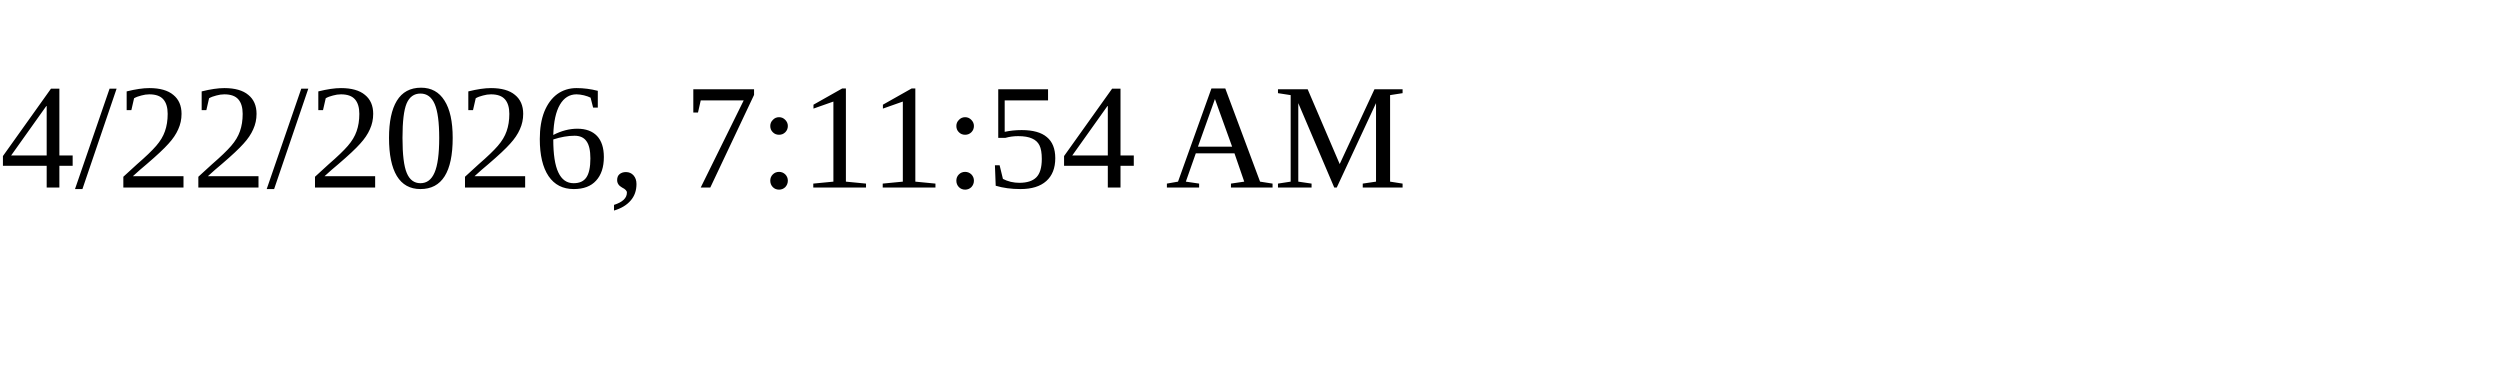
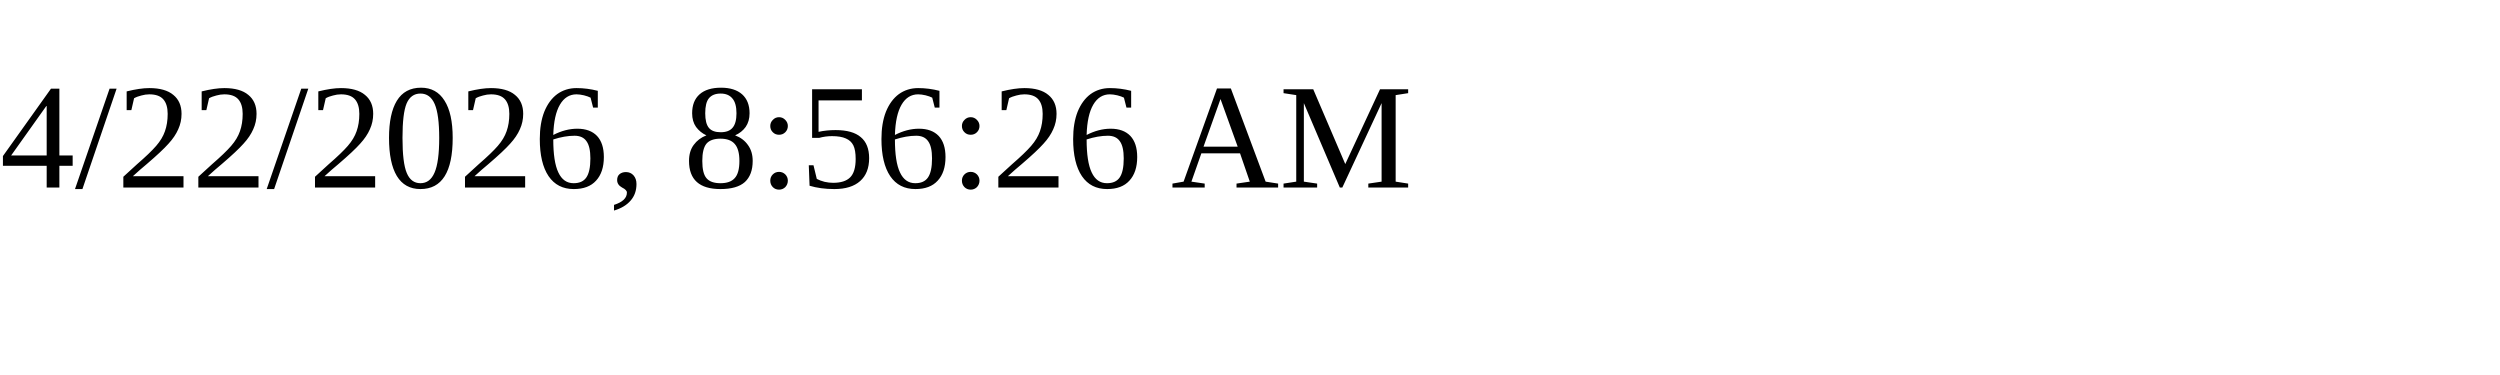
<svg xmlns="http://www.w3.org/2000/svg" height="30" width="200">
-   <text x="0" y="15">4/22/2026, 7:11:54 AM</text>
+   <text x="0" y="15">4/22/2026, 8:56:26 AM</text>
</svg>
